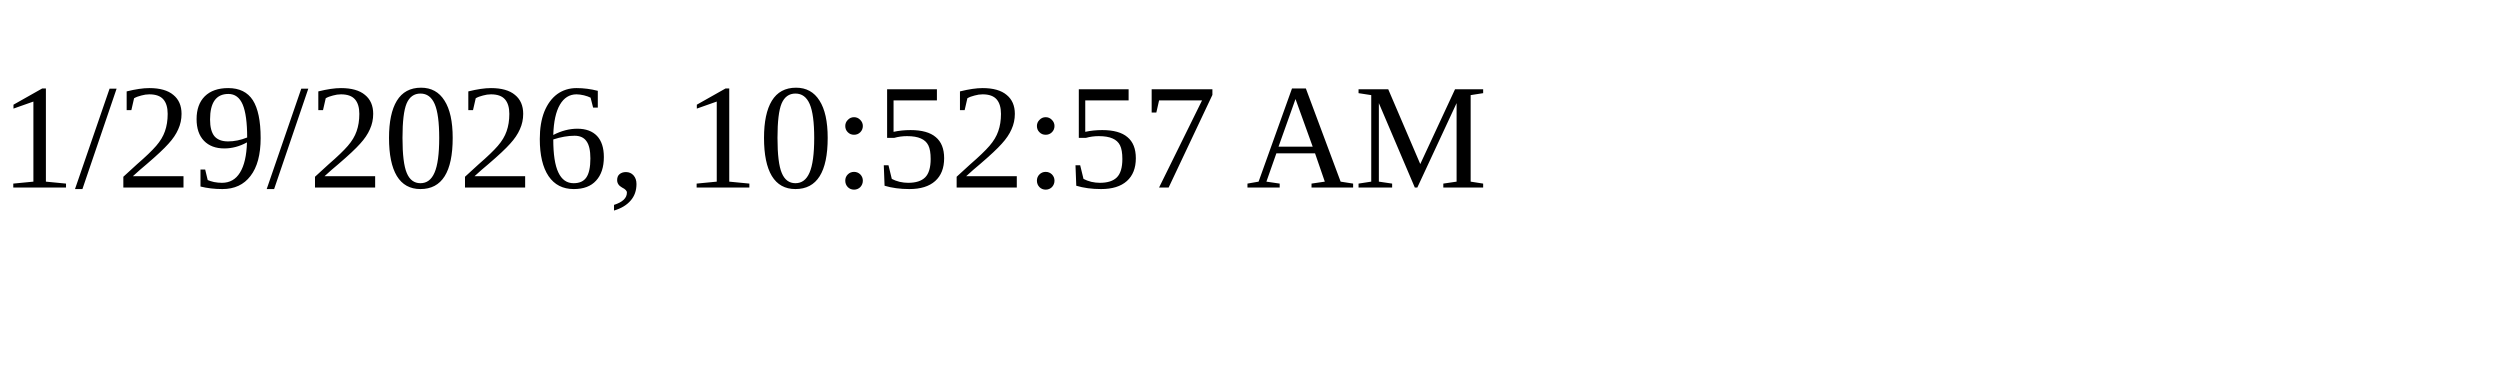
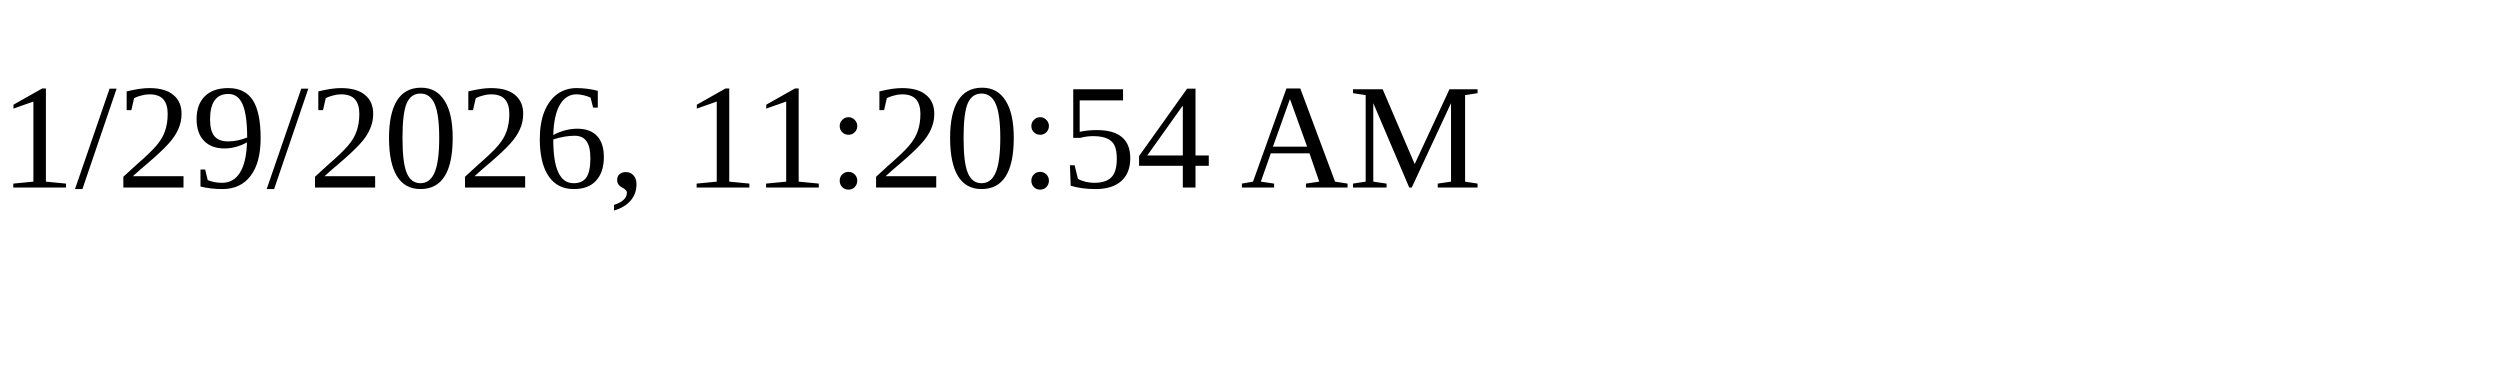
<svg xmlns="http://www.w3.org/2000/svg" height="30" width="200">
-   <text x="0" y="15">1/29/2026, 10:52:57 AM</text>
+   <text x="0" y="15">1/29/2026, 11:20:54 AM</text>
</svg>
